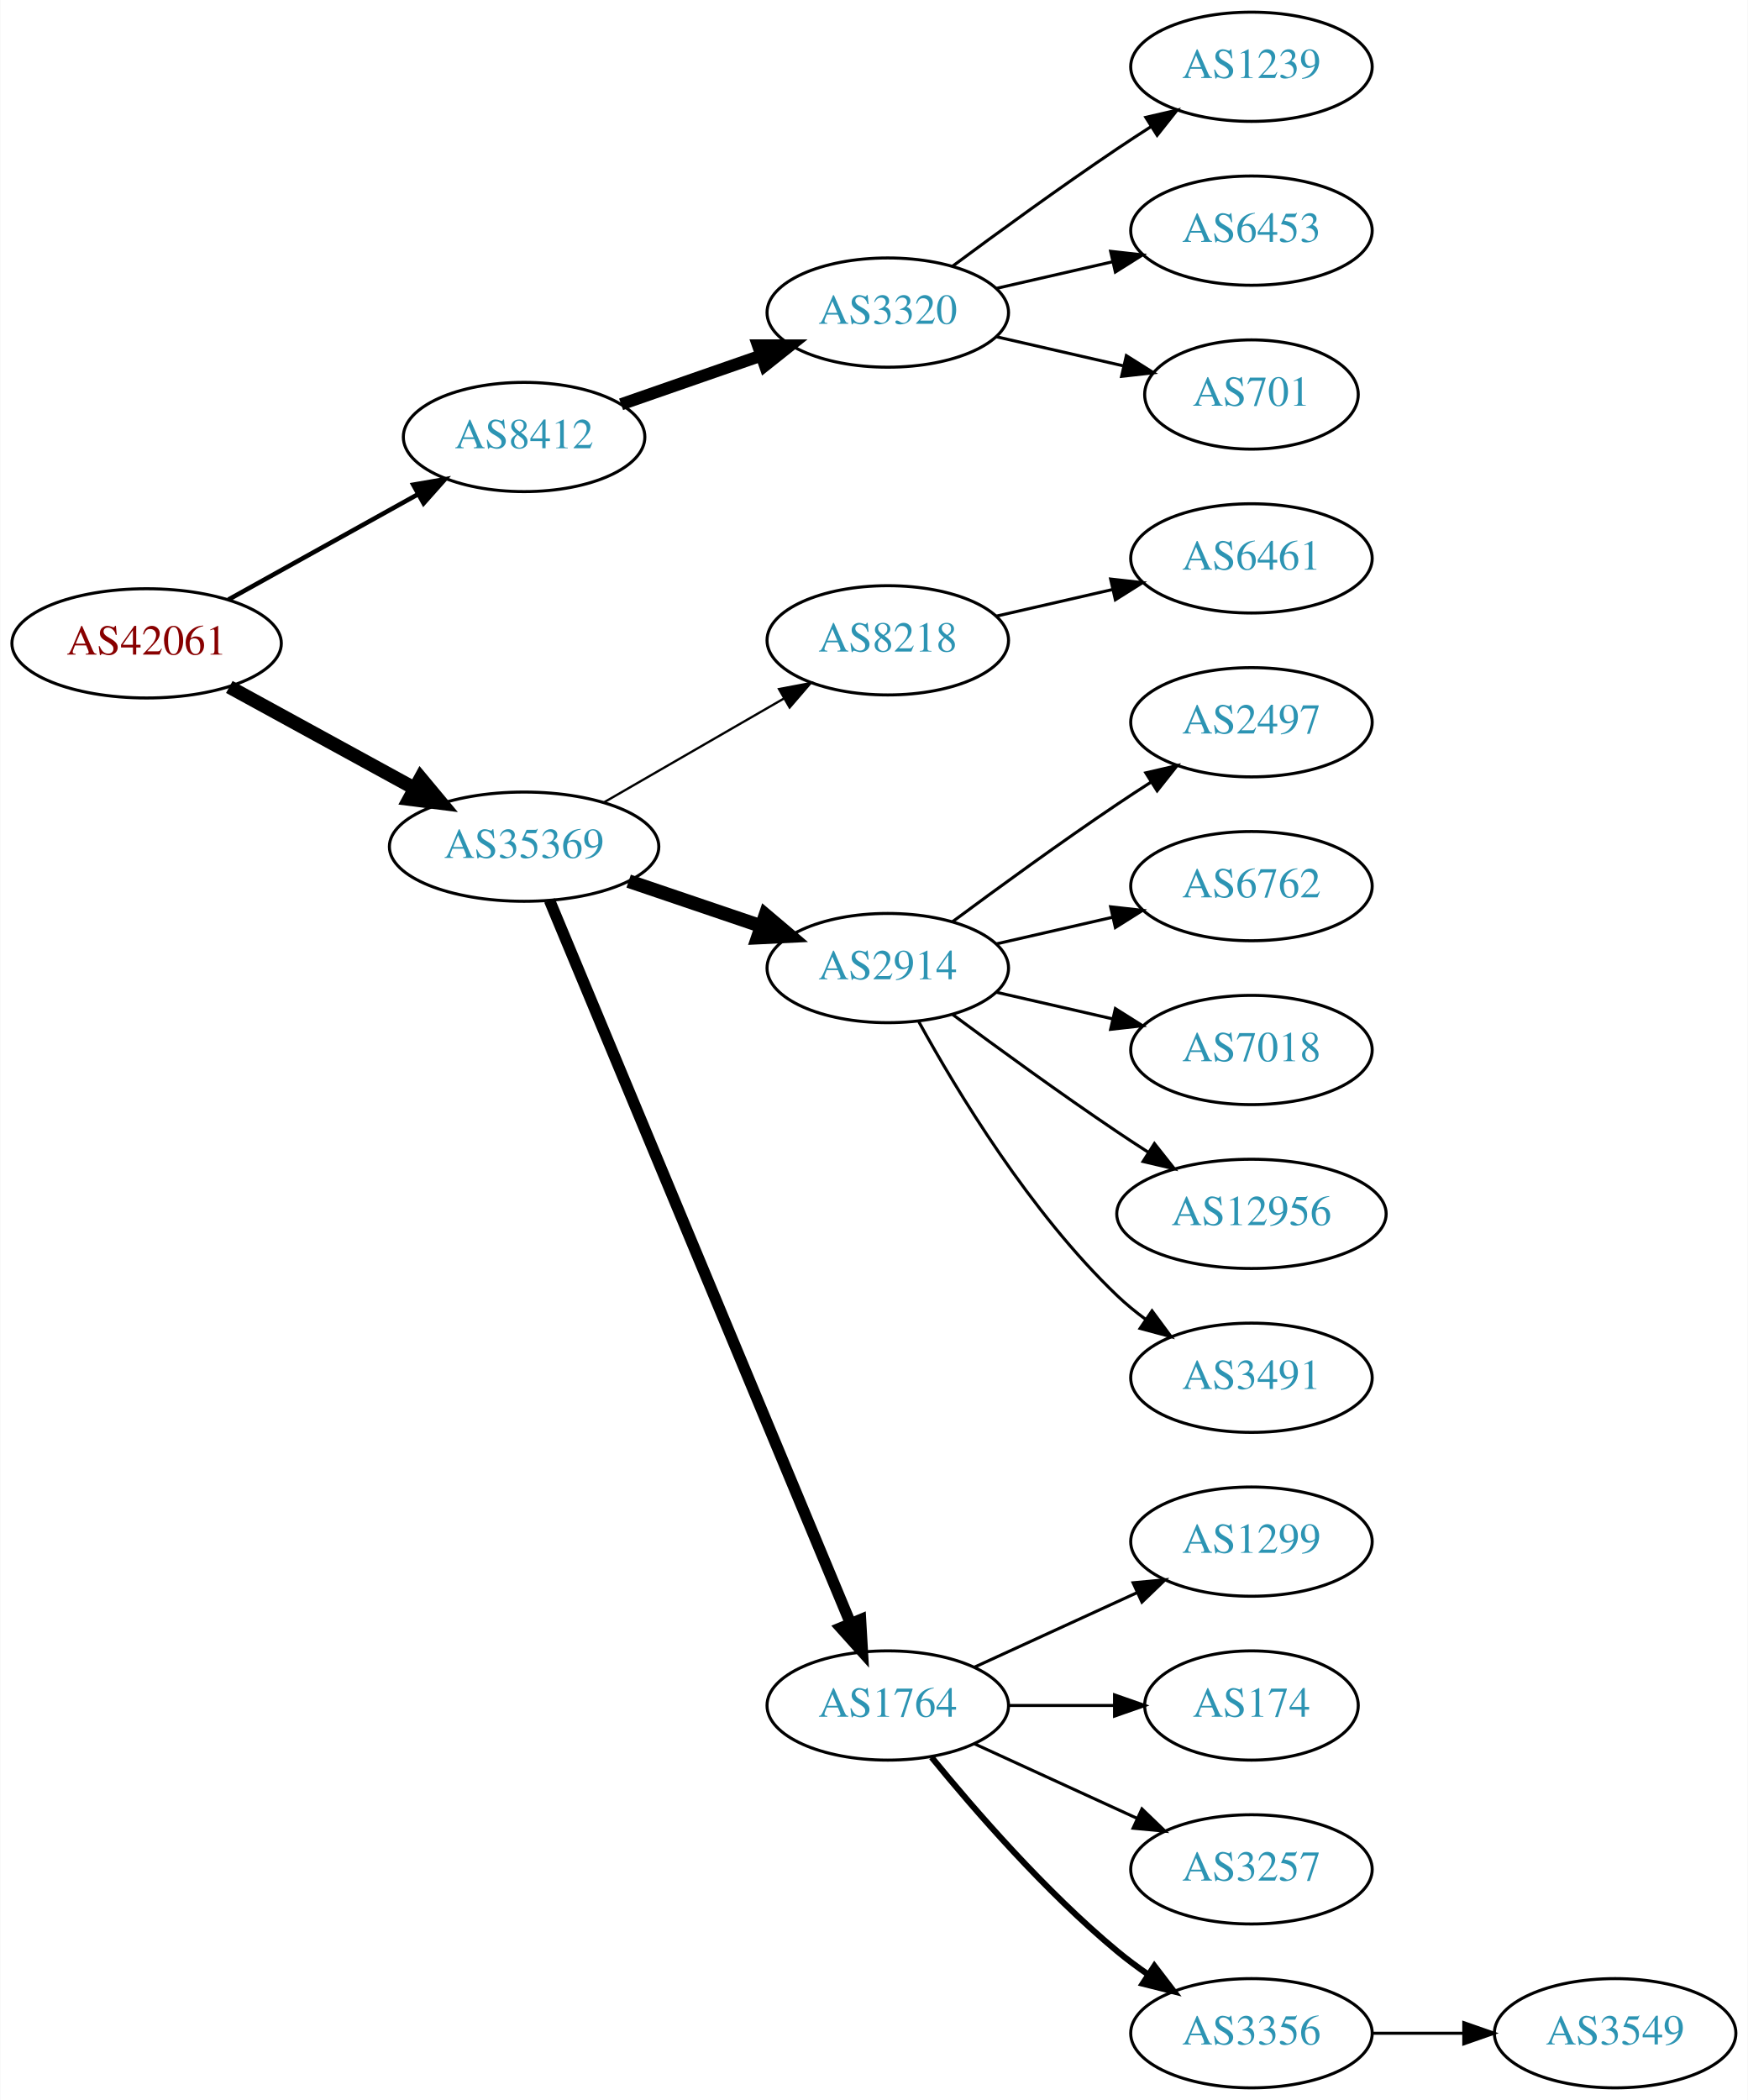
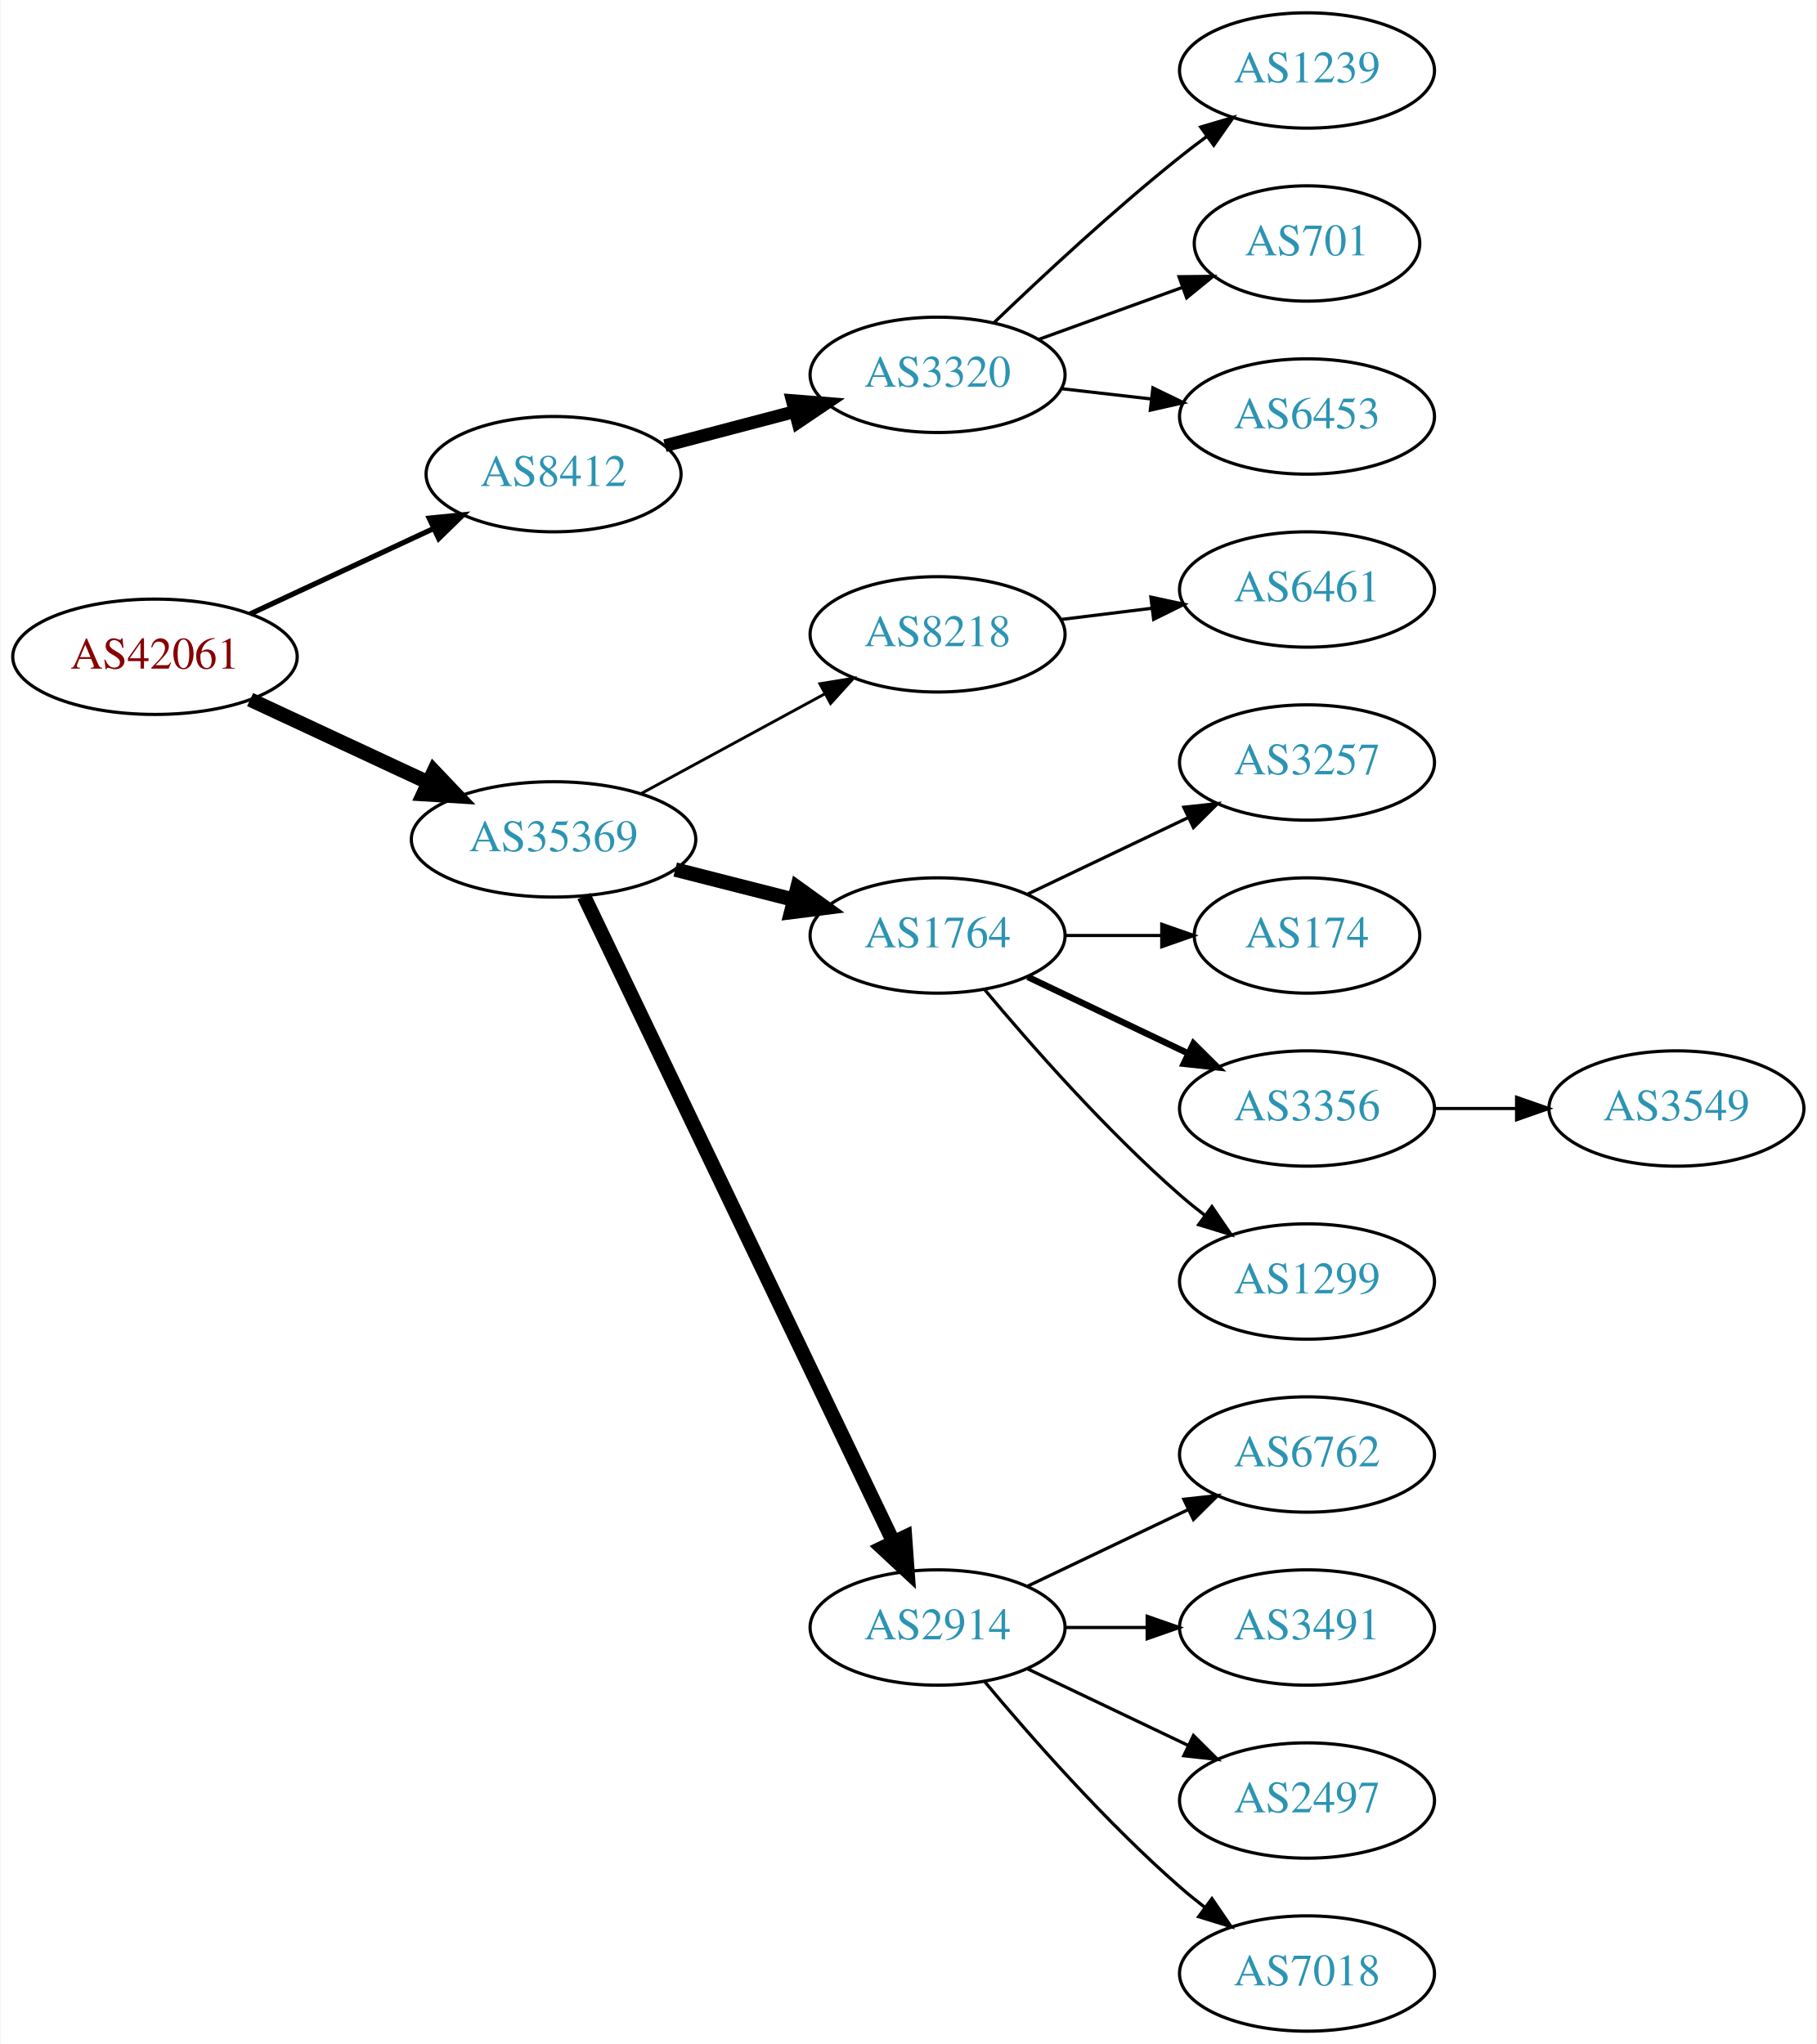
- <svg xmlns="http://www.w3.org/2000/svg" xmlns:xlink="http://www.w3.org/1999/xlink" width="576pt" height="692pt" viewBox="0.00 0.00 575.76 692.00">
-   <g id="graph0" class="graph" transform="scale(1 1) rotate(0) translate(4 688)">
-     <polygon fill="white" stroke="none" points="-4,4 -4,-688 571.762,-688 571.762,4 -4,4" />
+ <svg xmlns="http://www.w3.org/2000/svg" xmlns:xlink="http://www.w3.org/1999/xlink" width="567pt" height="638pt" viewBox="0.00 0.00 566.66 638.00">
+   <g id="graph0" class="graph" transform="scale(1 1) rotate(0) translate(4 634)">
+     <polygon fill="white" stroke="none" points="-4,4 -4,-634 562.663,-634 562.663,4 -4,4" />
    <g id="node1" class="node">
      <g id="a_node1">
        <a xlink:href="/asn/42061" xlink:title="AS42061 ~ LINZAG-AS [AT]">
-           <ellipse fill="#ffffff" stroke="black" cx="44.196" cy="-476" rx="44.393" ry="18" />
-           <text text-anchor="middle" x="44.196" y="-472.3" font-family="Times,serif" font-size="14.00" fill="#880000">AS42061</text>
+           <ellipse fill="#ffffff" stroke="black" cx="44.196" cy="-429" rx="44.393" ry="18" />
+           <text text-anchor="middle" x="44.196" y="-425.3" font-family="Times,serif" font-size="14.00" fill="#880000">AS42061</text>
        </a>
      </g>
    </g>
    <g id="node2" class="node">
      <g id="a_node2">
        <a xlink:href="/asn/8412" xlink:title="AS8412 ~ Rennweg 97-99 [AT]">
-           <ellipse fill="#ffffff" stroke="black" cx="168.588" cy="-544" rx="39.794" ry="18" />
-           <text text-anchor="middle" x="168.588" y="-540.3" font-family="Times,serif" font-size="14.00" fill="#2c94b3">AS8412</text>
+           <ellipse fill="#ffffff" stroke="black" cx="168.588" cy="-486" rx="39.794" ry="18" />
+           <text text-anchor="middle" x="168.588" y="-482.3" font-family="Times,serif" font-size="14.00" fill="#2c94b3">AS8412</text>
        </a>
      </g>
    </g>
    <g id="edge1" class="edge">
-       <path fill="none" stroke="black" stroke-width="1.5" d="M71.152,-490.421C89.325,-500.518 113.788,-514.109 133.527,-525.076" />
-       <polygon fill="black" stroke="black" stroke-width="1.5" points="132.065,-528.268 142.507,-530.065 135.465,-522.149 132.065,-528.268" />
+       <path fill="none" stroke="black" stroke-width="1.636" d="M73.892,-442.364C90.979,-450.322 112.829,-460.498 131.13,-469.021" />
+       <polygon fill="black" stroke="black" stroke-width="1.636" points="129.79,-472.258 140.333,-473.307 132.745,-465.912 129.79,-472.258" />
    </g>
    <g id="node3" class="node">
      <g id="a_node3">
        <a xlink:href="/asn/35369" xlink:title="AS35369 ~ LINZAG-TELEKOM-AS [AT]">
-           <ellipse fill="#ffffff" stroke="black" cx="168.588" cy="-409" rx="44.393" ry="18" />
-           <text text-anchor="middle" x="168.588" y="-405.3" font-family="Times,serif" font-size="14.00" fill="#2c94b3">AS35369</text>
+           <ellipse fill="#ffffff" stroke="black" cx="168.588" cy="-372" rx="44.393" ry="18" />
+           <text text-anchor="middle" x="168.588" y="-368.3" font-family="Times,serif" font-size="14.00" fill="#2c94b3">AS35369</text>
        </a>
      </g>
    </g>
    <g id="edge2" class="edge">
-       <path fill="none" stroke="black" stroke-width="4.5" d="M71.452,-461.627C89.279,-451.868 113.056,-438.852 132.503,-428.207" />
-       <polygon fill="black" stroke="black" stroke-width="4.5" points="134.494,-431.605 141.375,-423.349 130.713,-424.697 134.494,-431.605" />
+       <path fill="none" stroke="black" stroke-width="4.5" d="M73.892,-415.636C90.498,-407.902 111.602,-398.074 129.575,-389.703" />
+       <polygon fill="black" stroke="black" stroke-width="4.5" points="131.246,-393.269 138.648,-385.478 127.921,-386.13 131.246,-393.269" />
    </g>
    <g id="node4" class="node">
      <g id="a_node4">
        <a xlink:href="/asn/3320" xlink:title="AS3320 ~ DTAG [DE]">
-           <ellipse fill="#ffffff" stroke="black" cx="288.431" cy="-585" rx="39.794" ry="18" />
-           <text text-anchor="middle" x="288.431" y="-581.3" font-family="Times,serif" font-size="14.00" fill="#2c94b3">AS3320</text>
+           <ellipse fill="#ffffff" stroke="black" cx="288.431" cy="-517" rx="39.794" ry="18" />
+           <text text-anchor="middle" x="288.431" y="-513.3" font-family="Times,serif" font-size="14.00" fill="#2c94b3">AS3320</text>
        </a>
      </g>
    </g>
    <g id="edge3" class="edge">
-       <path fill="none" stroke="black" stroke-width="4" d="M200.55,-554.772C214.647,-559.677 231.523,-565.548 246.636,-570.807" />
-       <polygon fill="black" stroke="black" stroke-width="4" points="245.672,-574.177 256.267,-574.157 247.972,-567.566 245.672,-574.177" />
+       <path fill="none" stroke="black" stroke-width="4" d="M203.357,-494.883C215.931,-498.191 230.386,-501.994 243.724,-505.502" />
+       <polygon fill="black" stroke="black" stroke-width="4" points="243.095,-508.956 253.657,-508.115 244.876,-502.186 243.095,-508.956" />
    </g>
    <g id="node8" class="node">
      <g id="a_node8">
        <a xlink:href="/asn/8218" xlink:title="AS8218 ~ legacy Neotelecoms [FR]">
-           <ellipse fill="#ffffff" stroke="black" cx="288.431" cy="-477" rx="39.794" ry="18" />
-           <text text-anchor="middle" x="288.431" y="-473.3" font-family="Times,serif" font-size="14.00" fill="#2c94b3">AS8218</text>
+           <ellipse fill="#ffffff" stroke="black" cx="288.431" cy="-436" rx="39.794" ry="18" />
+           <text text-anchor="middle" x="288.431" y="-432.3" font-family="Times,serif" font-size="14.00" fill="#2c94b3">AS8218</text>
        </a>
      </g>
    </g>
    <g id="edge7" class="edge">
-       <path fill="none" stroke="black" stroke-width="0.75" d="M194.868,-423.588C212.188,-433.582 235.339,-446.941 254.155,-457.799" />
-       <polygon fill="black" stroke="black" stroke-width="0.75" points="252.588,-460.935 262.999,-462.902 256.087,-454.872 252.588,-460.935" />
+       <path fill="none" stroke="black" stroke-width="0.9" d="M195.741,-386.204C212.679,-395.403 234.915,-407.479 253.247,-417.435" />
+       <polygon fill="black" stroke="black" stroke-width="0.9" points="251.702,-420.578 262.16,-422.275 255.042,-414.427 251.702,-420.578" />
    </g>
    <g id="node9" class="node">
      <g id="a_node9">
-         <a xlink:href="/asn/2914" xlink:title="AS2914 ~ NTT America, Inc. [US]">
-           <ellipse fill="#ffffff" stroke="black" cx="288.431" cy="-369" rx="39.794" ry="18" />
-           <text text-anchor="middle" x="288.431" y="-365.3" font-family="Times,serif" font-size="14.00" fill="#2c94b3">AS2914</text>
+         <a xlink:href="/asn/1764" xlink:title="AS1764 ~ NEXTLAYER-AS [AT]">
+           <ellipse fill="#ffffff" stroke="black" cx="288.431" cy="-342" rx="39.794" ry="18" />
+           <text text-anchor="middle" x="288.431" y="-338.3" font-family="Times,serif" font-size="14.00" fill="#2c94b3">AS1764</text>
        </a>
      </g>
    </g>
    <g id="edge8" class="edge">
-       <path fill="none" stroke="black" stroke-width="4.5" d="M203.042,-397.645C216.643,-393.028 232.485,-387.651 246.746,-382.81" />
-       <polygon fill="black" stroke="black" stroke-width="4.5" points="248.116,-386.503 256.32,-379.56 245.585,-379.046 248.116,-386.503" />
+       <path fill="none" stroke="black" stroke-width="4.5" d="M206.551,-362.59C218.258,-359.61 231.314,-356.286 243.463,-353.193" />
+       <polygon fill="black" stroke="black" stroke-width="4.5" points="244.684,-356.945 253.404,-350.662 242.742,-349.314 244.684,-356.945" />
    </g>
    <g id="node10" class="node">
      <g id="a_node10">
-         <a xlink:href="/asn/1764" xlink:title="AS1764 ~ NEXTLAYER-AS [AT]">
+         <a xlink:href="/asn/2914" xlink:title="AS2914 ~ NTT America, Inc. [US]">
          <ellipse fill="#ffffff" stroke="black" cx="288.431" cy="-126" rx="39.794" ry="18" />
-           <text text-anchor="middle" x="288.431" y="-122.3" font-family="Times,serif" font-size="14.00" fill="#2c94b3">AS1764</text>
+           <text text-anchor="middle" x="288.431" y="-122.3" font-family="Times,serif" font-size="14.00" fill="#2c94b3">AS2914</text>
        </a>
      </g>
    </g>
    <g id="edge9" class="edge">
-       <path fill="none" stroke="black" stroke-width="3.75" d="M176.96,-391.297C196.924,-343.353 252.144,-210.741 276.1,-153.212" />
-       <polygon fill="black" stroke="black" stroke-width="3.75" points="279.449,-154.273 280.062,-143.696 272.987,-151.582 279.449,-154.273" />
+       <path fill="none" stroke="black" stroke-width="4.5" d="M178.063,-354.308C198.447,-311.756 250.318,-203.473 274.568,-152.851" />
+       <polygon fill="black" stroke="black" stroke-width="4.5" points="278.263,-154.251 279.033,-143.531 271.161,-150.849 278.263,-154.251" />
    </g>
    <g id="node5" class="node">
      <g id="a_node5">
        <a xlink:href="/asn/1239" xlink:title="AS1239 ~ Sprint [US]">
-           <ellipse fill="#ffffff" stroke="black" cx="408.273" cy="-666" rx="39.794" ry="18" />
-           <text text-anchor="middle" x="408.273" y="-662.3" font-family="Times,serif" font-size="14.00" fill="#2c94b3">AS1239</text>
+           <ellipse fill="#ffffff" stroke="black" cx="403.724" cy="-612" rx="39.794" ry="18" />
+           <text text-anchor="middle" x="403.724" y="-608.3" font-family="Times,serif" font-size="14.00" fill="#2c94b3">AS1239</text>
        </a>
      </g>
    </g>
    <g id="edge4" class="edge">
-       <path fill="none" stroke="black" d="M309.761,-600.277C324.623,-611.304 345.368,-626.407 364.077,-639 367.626,-641.389 371.377,-643.839 375.125,-646.242" />
-       <polygon fill="black" stroke="black" points="373.451,-649.325 383.774,-651.712 377.193,-643.409 373.451,-649.325" />
+       <path fill="none" stroke="black" d="M306.074,-533.312C320.85,-547.51 343.263,-568.363 364.077,-585 366.78,-587.161 369.645,-589.344 372.544,-591.484" />
+       <polygon fill="black" stroke="black" points="370.535,-594.35 380.698,-597.344 374.62,-588.666 370.535,-594.35" />
    </g>
    <g id="node6" class="node">
      <g id="a_node6">
-         <a xlink:href="/asn/6453" xlink:title="AS6453 ~ TATA COMMUNICATIONS (AMERICA) INC [US]">
-           <ellipse fill="#ffffff" stroke="black" cx="408.273" cy="-612" rx="39.794" ry="18" />
-           <text text-anchor="middle" x="408.273" y="-608.3" font-family="Times,serif" font-size="14.00" fill="#2c94b3">AS6453</text>
+         <a xlink:href="/asn/701" xlink:title="AS701 ~ UUNET [US]">
+           <ellipse fill="#ffffff" stroke="black" cx="403.724" cy="-558" rx="35.194" ry="18" />
+           <text text-anchor="middle" x="403.724" y="-554.3" font-family="Times,serif" font-size="14.00" fill="#2c94b3">AS701</text>
        </a>
      </g>
    </g>
    <g id="edge5" class="edge">
-       <path fill="none" stroke="black" d="M324.15,-592.955C336.15,-595.704 349.771,-598.825 362.463,-601.733" />
-       <polygon fill="black" stroke="black" points="361.866,-605.187 372.395,-604.009 363.429,-598.364 361.866,-605.187" />
+       <path fill="none" stroke="black" d="M320.09,-528.095C333.827,-533.067 350.167,-538.98 364.676,-544.231" />
+       <polygon fill="black" stroke="black" points="363.78,-547.628 374.374,-547.74 366.162,-541.046 363.78,-547.628" />
    </g>
    <g id="node7" class="node">
      <g id="a_node7">
-         <a xlink:href="/asn/701" xlink:title="AS701 ~ UUNET [US]">
-           <ellipse fill="#ffffff" stroke="black" cx="408.273" cy="-558" rx="35.194" ry="18" />
-           <text text-anchor="middle" x="408.273" y="-554.3" font-family="Times,serif" font-size="14.00" fill="#2c94b3">AS701</text>
+         <a xlink:href="/asn/6453" xlink:title="AS6453 ~ TATA COMMUNICATIONS (AMERICA) INC [US]">
+           <ellipse fill="#ffffff" stroke="black" cx="403.724" cy="-504" rx="39.794" ry="18" />
+           <text text-anchor="middle" x="403.724" y="-500.3" font-family="Times,serif" font-size="14.00" fill="#2c94b3">AS6453</text>
        </a>
      </g>
    </g>
    <g id="edge6" class="edge">
-       <path fill="none" stroke="black" d="M324.15,-577.045C337.243,-574.045 352.265,-570.604 365.906,-567.478" />
-       <polygon fill="black" stroke="black" points="367.047,-570.807 376.013,-565.162 365.484,-563.984 367.047,-570.807" />
+       <path fill="none" stroke="black" d="M327.156,-512.671C336.137,-511.641 345.836,-510.528 355.193,-509.454" />
+       <polygon fill="black" stroke="black" points="355.628,-512.927 365.164,-508.31 354.83,-505.973 355.628,-512.927" />
    </g>
    <g id="node11" class="node">
      <g id="a_node11">
        <a xlink:href="/asn/6461" xlink:title="AS6461 ~ Zayo Bandwidth [US]">
-           <ellipse fill="#ffffff" stroke="black" cx="408.273" cy="-504" rx="39.794" ry="18" />
-           <text text-anchor="middle" x="408.273" y="-500.3" font-family="Times,serif" font-size="14.00" fill="#2c94b3">AS6461</text>
+           <ellipse fill="#ffffff" stroke="black" cx="403.724" cy="-450" rx="39.794" ry="18" />
+           <text text-anchor="middle" x="403.724" y="-446.3" font-family="Times,serif" font-size="14.00" fill="#2c94b3">AS6461</text>
        </a>
      </g>
    </g>
    <g id="edge10" class="edge">
-       <path fill="none" stroke="black" d="M324.15,-484.955C336.15,-487.704 349.771,-490.825 362.463,-493.733" />
-       <polygon fill="black" stroke="black" points="361.866,-497.187 372.395,-496.009 363.429,-490.364 361.866,-497.187" />
+       <path fill="none" stroke="black" d="M326.841,-440.623C335.929,-441.746 345.766,-442.962 355.251,-444.134" />
+       <polygon fill="black" stroke="black" points="354.999,-447.629 365.353,-445.382 355.857,-440.682 354.999,-447.629" />
    </g>
    <g id="node12" class="node">
      <g id="a_node12">
-         <a xlink:href="/asn/2497" xlink:title="AS2497 ~ Internet Initiative Japan Inc. [JP]">
-           <ellipse fill="#ffffff" stroke="black" cx="408.273" cy="-450" rx="39.794" ry="18" />
-           <text text-anchor="middle" x="408.273" y="-446.3" font-family="Times,serif" font-size="14.00" fill="#2c94b3">AS2497</text>
+         <a xlink:href="/asn/3257" xlink:title="AS3257 ~ GTT [DE]">
+           <ellipse fill="#ffffff" stroke="black" cx="403.724" cy="-396" rx="39.794" ry="18" />
+           <text text-anchor="middle" x="403.724" y="-392.3" font-family="Times,serif" font-size="14.00" fill="#2c94b3">AS3257</text>
        </a>
      </g>
    </g>
    <g id="edge11" class="edge">
-       <path fill="none" stroke="black" d="M309.761,-384.277C324.623,-395.304 345.368,-410.407 364.077,-423 367.626,-425.389 371.377,-427.839 375.125,-430.242" />
-       <polygon fill="black" stroke="black" points="373.451,-433.325 383.774,-435.712 377.193,-427.409 373.451,-433.325" />
+       <path fill="none" stroke="black" d="M316.567,-354.934C331.561,-362.081 350.382,-371.052 366.605,-378.785" />
+       <polygon fill="black" stroke="black" points="365.276,-382.028 375.809,-383.171 368.288,-375.709 365.276,-382.028" />
    </g>
    <g id="node13" class="node">
      <g id="a_node13">
-         <a xlink:href="/asn/6762" xlink:title="AS6762 ~ TELECOM ITALIA SPARKLE S.p.A. [IT]">
-           <ellipse fill="#ffffff" stroke="black" cx="408.273" cy="-396" rx="39.794" ry="18" />
-           <text text-anchor="middle" x="408.273" y="-392.3" font-family="Times,serif" font-size="14.00" fill="#2c94b3">AS6762</text>
+         <a xlink:href="/asn/174" xlink:title="AS174 ~ Cogent Communications [US]">
+           <ellipse fill="#ffffff" stroke="black" cx="403.724" cy="-342" rx="35.194" ry="18" />
+           <text text-anchor="middle" x="403.724" y="-338.3" font-family="Times,serif" font-size="14.00" fill="#2c94b3">AS174</text>
        </a>
      </g>
    </g>
    <g id="edge12" class="edge">
-       <path fill="none" stroke="black" d="M324.15,-376.955C336.15,-379.704 349.771,-382.825 362.463,-385.733" />
-       <polygon fill="black" stroke="black" points="361.866,-389.187 372.395,-388.009 363.429,-382.364 361.866,-389.187" />
+       <path fill="none" stroke="black" d="M328.103,-342C337.808,-342 348.299,-342 358.262,-342" />
+       <polygon fill="black" stroke="black" points="358.398,-345.5 368.398,-342 358.398,-338.5 358.398,-345.5" />
    </g>
    <g id="node14" class="node">
      <g id="a_node14">
-         <a xlink:href="/asn/7018" xlink:title="AS7018 ~ AT&amp;T Services, Inc. [US]">
-           <ellipse fill="#ffffff" stroke="black" cx="408.273" cy="-342" rx="39.794" ry="18" />
-           <text text-anchor="middle" x="408.273" y="-338.3" font-family="Times,serif" font-size="14.00" fill="#2c94b3">AS7018</text>
+         <a xlink:href="/asn/3356" xlink:title="AS3356 ~ Level 3 Parent, LLC [US]">
+           <ellipse fill="#ffffff" stroke="black" cx="403.724" cy="-288" rx="39.794" ry="18" />
+           <text text-anchor="middle" x="403.724" y="-284.3" font-family="Times,serif" font-size="14.00" fill="#2c94b3">AS3356</text>
        </a>
      </g>
    </g>
    <g id="edge13" class="edge">
-       <path fill="none" stroke="black" d="M324.15,-361.045C336.15,-358.296 349.771,-355.175 362.463,-352.267" />
-       <polygon fill="black" stroke="black" points="363.429,-355.636 372.395,-349.991 361.866,-348.813 363.429,-355.636" />
+       <path fill="none" stroke="black" stroke-width="2" d="M316.567,-329.066C331.561,-321.919 350.382,-312.948 366.605,-305.215" />
+       <polygon fill="black" stroke="black" stroke-width="2" points="368.288,-308.291 375.809,-300.829 365.276,-301.972 368.288,-308.291" />
    </g>
    <g id="node15" class="node">
      <g id="a_node15">
-         <a xlink:href="/asn/12956" xlink:title="AS12956 ~ TELXIUS [ES]">
-           <ellipse fill="#ffffff" stroke="black" cx="408.273" cy="-288" rx="44.393" ry="18" />
-           <text text-anchor="middle" x="408.273" y="-284.3" font-family="Times,serif" font-size="14.00" fill="#2c94b3">AS12956</text>
+         <a xlink:href="/asn/1299" xlink:title="AS1299 ~ Telia Carrier [EU]">
+           <ellipse fill="#ffffff" stroke="black" cx="403.724" cy="-234" rx="39.794" ry="18" />
+           <text text-anchor="middle" x="403.724" y="-230.3" font-family="Times,serif" font-size="14.00" fill="#2c94b3">AS1299</text>
        </a>
      </g>
    </g>
    <g id="edge14" class="edge">
-       <path fill="none" stroke="black" d="M309.761,-353.723C324.623,-342.696 345.368,-327.593 364.077,-315 367.367,-312.785 370.83,-310.518 374.304,-308.285" />
-       <polygon fill="black" stroke="black" points="376.301,-311.163 382.872,-302.852 372.552,-305.252 376.301,-311.163" />
+       <path fill="none" stroke="black" d="M303.061,-325.183C317.343,-308.071 340.89,-281.255 364.077,-261 366.543,-258.846 369.182,-256.706 371.879,-254.628" />
+       <polygon fill="black" stroke="black" points="374.052,-257.375 380.033,-248.63 369.904,-251.736 374.052,-257.375" />
    </g>
    <g id="node16" class="node">
      <g id="a_node16">
-         <a xlink:href="/asn/3491" xlink:title="AS3491 ~ PCCW Global, Inc. [US]">
-           <ellipse fill="#ffffff" stroke="black" cx="408.273" cy="-234" rx="39.794" ry="18" />
-           <text text-anchor="middle" x="408.273" y="-230.3" font-family="Times,serif" font-size="14.00" fill="#2c94b3">AS3491</text>
+         <a xlink:href="/asn/6762" xlink:title="AS6762 ~ TELECOM ITALIA SPARKLE S.p.A. [IT]">
+           <ellipse fill="#ffffff" stroke="black" cx="403.724" cy="-180" rx="39.794" ry="18" />
+           <text text-anchor="middle" x="403.724" y="-176.3" font-family="Times,serif" font-size="14.00" fill="#2c94b3">AS6762</text>
        </a>
      </g>
    </g>
    <g id="edge15" class="edge">
-       <path fill="none" stroke="black" d="M298.672,-351.287C311.218,-328.439 335.394,-288.389 364.077,-261 366.946,-258.261 370.134,-255.653 373.443,-253.215" />
-       <polygon fill="black" stroke="black" points="375.507,-256.044 381.803,-247.523 371.567,-250.258 375.507,-256.044" />
+       <path fill="none" stroke="black" d="M316.567,-138.934C331.561,-146.081 350.382,-155.052 366.605,-162.785" />
+       <polygon fill="black" stroke="black" points="365.276,-166.028 375.809,-167.171 368.288,-159.709 365.276,-166.028" />
    </g>
    <g id="node17" class="node">
      <g id="a_node17">
-         <a xlink:href="/asn/1299" xlink:title="AS1299 ~ Telia Carrier [EU]">
-           <ellipse fill="#ffffff" stroke="black" cx="408.273" cy="-180" rx="39.794" ry="18" />
-           <text text-anchor="middle" x="408.273" y="-176.3" font-family="Times,serif" font-size="14.00" fill="#2c94b3">AS1299</text>
+         <a xlink:href="/asn/3491" xlink:title="AS3491 ~ PCCW Global, Inc. [US]">
+           <ellipse fill="#ffffff" stroke="black" cx="403.724" cy="-126" rx="39.794" ry="18" />
+           <text text-anchor="middle" x="403.724" y="-122.3" font-family="Times,serif" font-size="14.00" fill="#2c94b3">AS3491</text>
        </a>
      </g>
    </g>
    <g id="edge16" class="edge">
-       <path fill="none" stroke="black" d="M317.06,-138.661C333.017,-145.973 353.287,-155.261 370.57,-163.181" />
-       <polygon fill="black" stroke="black" points="369.269,-166.435 379.818,-167.419 372.185,-160.071 369.269,-166.435" />
+       <path fill="none" stroke="black" d="M328.103,-126C336.306,-126 345.07,-126 353.602,-126" />
+       <polygon fill="black" stroke="black" points="353.841,-129.5 363.841,-126 353.841,-122.5 353.841,-129.5" />
    </g>
    <g id="node18" class="node">
      <g id="a_node18">
-         <a xlink:href="/asn/174" xlink:title="AS174 ~ Cogent Communications [US]">
-           <ellipse fill="#ffffff" stroke="black" cx="408.273" cy="-126" rx="35.194" ry="18" />
-           <text text-anchor="middle" x="408.273" y="-122.3" font-family="Times,serif" font-size="14.00" fill="#2c94b3">AS174</text>
+         <a xlink:href="/asn/2497" xlink:title="AS2497 ~ Internet Initiative Japan Inc. [JP]">
+           <ellipse fill="#ffffff" stroke="black" cx="403.724" cy="-72" rx="39.794" ry="18" />
+           <text text-anchor="middle" x="403.724" y="-68.3" font-family="Times,serif" font-size="14.00" fill="#2c94b3">AS2497</text>
        </a>
      </g>
    </g>
    <g id="edge17" class="edge">
-       <path fill="none" stroke="black" d="M328.343,-126C339.43,-126 351.59,-126 362.972,-126" />
-       <polygon fill="black" stroke="black" points="363.154,-129.5 373.154,-126 363.154,-122.5 363.154,-129.5" />
+       <path fill="none" stroke="black" d="M316.567,-113.066C331.561,-105.919 350.382,-96.948 366.605,-89.215" />
+       <polygon fill="black" stroke="black" points="368.288,-92.291 375.809,-84.829 365.276,-85.972 368.288,-92.291" />
    </g>
    <g id="node19" class="node">
      <g id="a_node19">
-         <a xlink:href="/asn/3257" xlink:title="AS3257 ~ GTT [DE]">
-           <ellipse fill="#ffffff" stroke="black" cx="408.273" cy="-72" rx="39.794" ry="18" />
-           <text text-anchor="middle" x="408.273" y="-68.3" font-family="Times,serif" font-size="14.00" fill="#2c94b3">AS3257</text>
+         <a xlink:href="/asn/7018" xlink:title="AS7018 ~ AT&amp;T Services, Inc. [US]">
+           <ellipse fill="#ffffff" stroke="black" cx="403.724" cy="-18" rx="39.794" ry="18" />
+           <text text-anchor="middle" x="403.724" y="-14.3" font-family="Times,serif" font-size="14.00" fill="#2c94b3">AS7018</text>
        </a>
      </g>
    </g>
    <g id="edge18" class="edge">
-       <path fill="none" stroke="black" d="M317.06,-113.339C333.017,-106.027 353.287,-96.739 370.57,-88.819" />
-       <polygon fill="black" stroke="black" points="372.185,-91.929 379.818,-84.581 369.269,-85.565 372.185,-91.929" />
+       <path fill="none" stroke="black" d="M303.061,-109.183C317.343,-92.071 340.89,-65.255 364.077,-45 366.543,-42.846 369.182,-40.706 371.879,-38.628" />
+       <polygon fill="black" stroke="black" points="374.052,-41.375 380.033,-32.63 369.904,-35.736 374.052,-41.375" />
    </g>
    <g id="node20" class="node">
      <g id="a_node20">
-         <a xlink:href="/asn/3356" xlink:title="AS3356 ~ Level 3 Parent, LLC [US]">
-           <ellipse fill="#ffffff" stroke="black" cx="408.273" cy="-18" rx="39.794" ry="18" />
-           <text text-anchor="middle" x="408.273" y="-14.3" font-family="Times,serif" font-size="14.00" fill="#2c94b3">AS3356</text>
+         <a xlink:href="/asn/3549" xlink:title="AS3549 ~ Level 3 Parent, LLC [US]">
+           <ellipse fill="#ffffff" stroke="black" cx="519.017" cy="-288" rx="39.794" ry="18" />
+           <text text-anchor="middle" x="519.017" y="-284.3" font-family="Times,serif" font-size="14.00" fill="#2c94b3">AS3549</text>
        </a>
      </g>
    </g>
    <g id="edge19" class="edge">
-       <path fill="none" stroke="black" stroke-width="2" d="M302.85,-108.935C316.964,-91.625 340.379,-64.655 364.077,-45 367.294,-42.332 370.794,-39.73 374.365,-37.259" />
-       <polygon fill="black" stroke="black" stroke-width="2" points="376.288,-40.183 382.721,-31.764 372.442,-34.334 376.288,-40.183" />
-     </g>
-     <g id="node21" class="node">
-       <g id="a_node21">
-         <a xlink:href="/asn/3549" xlink:title="AS3549 ~ Level 3 Parent, LLC [US]">
-           <ellipse fill="#ffffff" stroke="black" cx="528.116" cy="-18" rx="39.794" ry="18" />
-           <text text-anchor="middle" x="528.116" y="-14.3" font-family="Times,serif" font-size="14.00" fill="#2c94b3">AS3549</text>
-         </a>
-       </g>
-     </g>
-     <g id="edge20" class="edge">
-       <path fill="none" stroke="black" d="M448.186,-18C457.739,-18 468.089,-18 478.052,-18" />
-       <polygon fill="black" stroke="black" points="478.244,-21.5 488.244,-18 478.244,-14.5 478.244,-21.5" />
+       <path fill="none" stroke="black" d="M443.396,-288C451.599,-288 460.363,-288 468.895,-288" />
+       <polygon fill="black" stroke="black" points="469.134,-291.5 479.134,-288 469.134,-284.5 469.134,-291.5" />
    </g>
  </g>
</svg>
